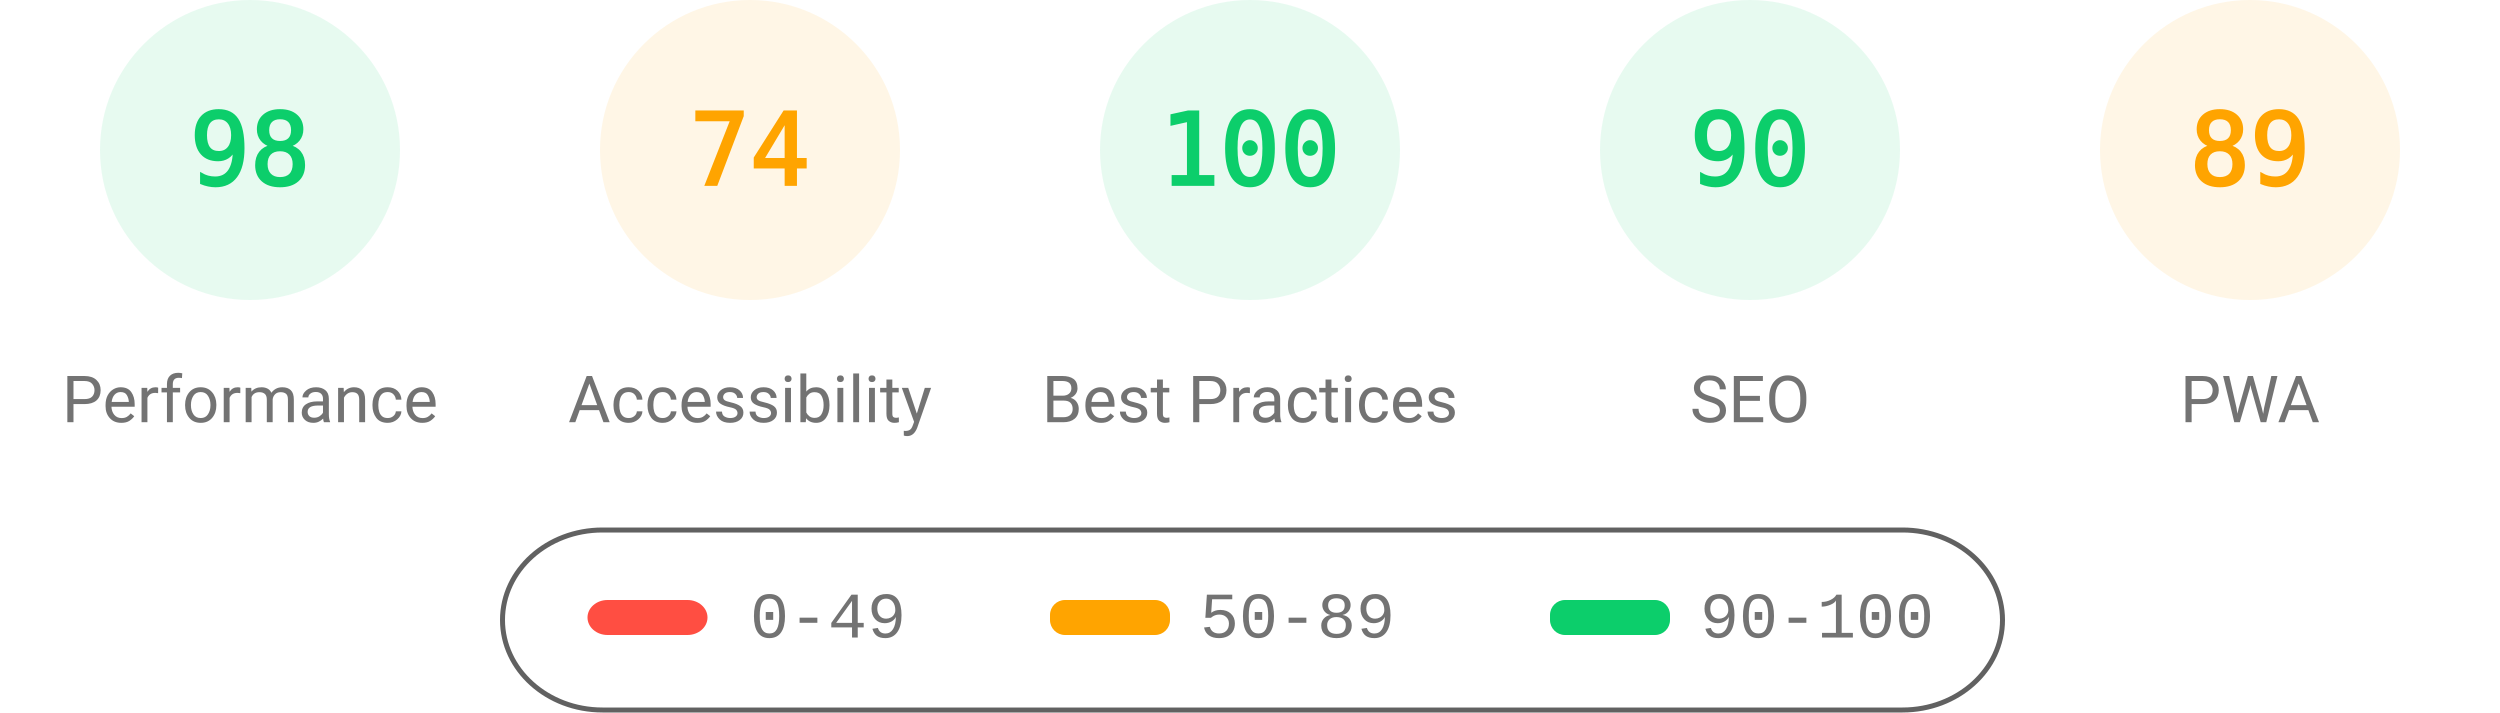
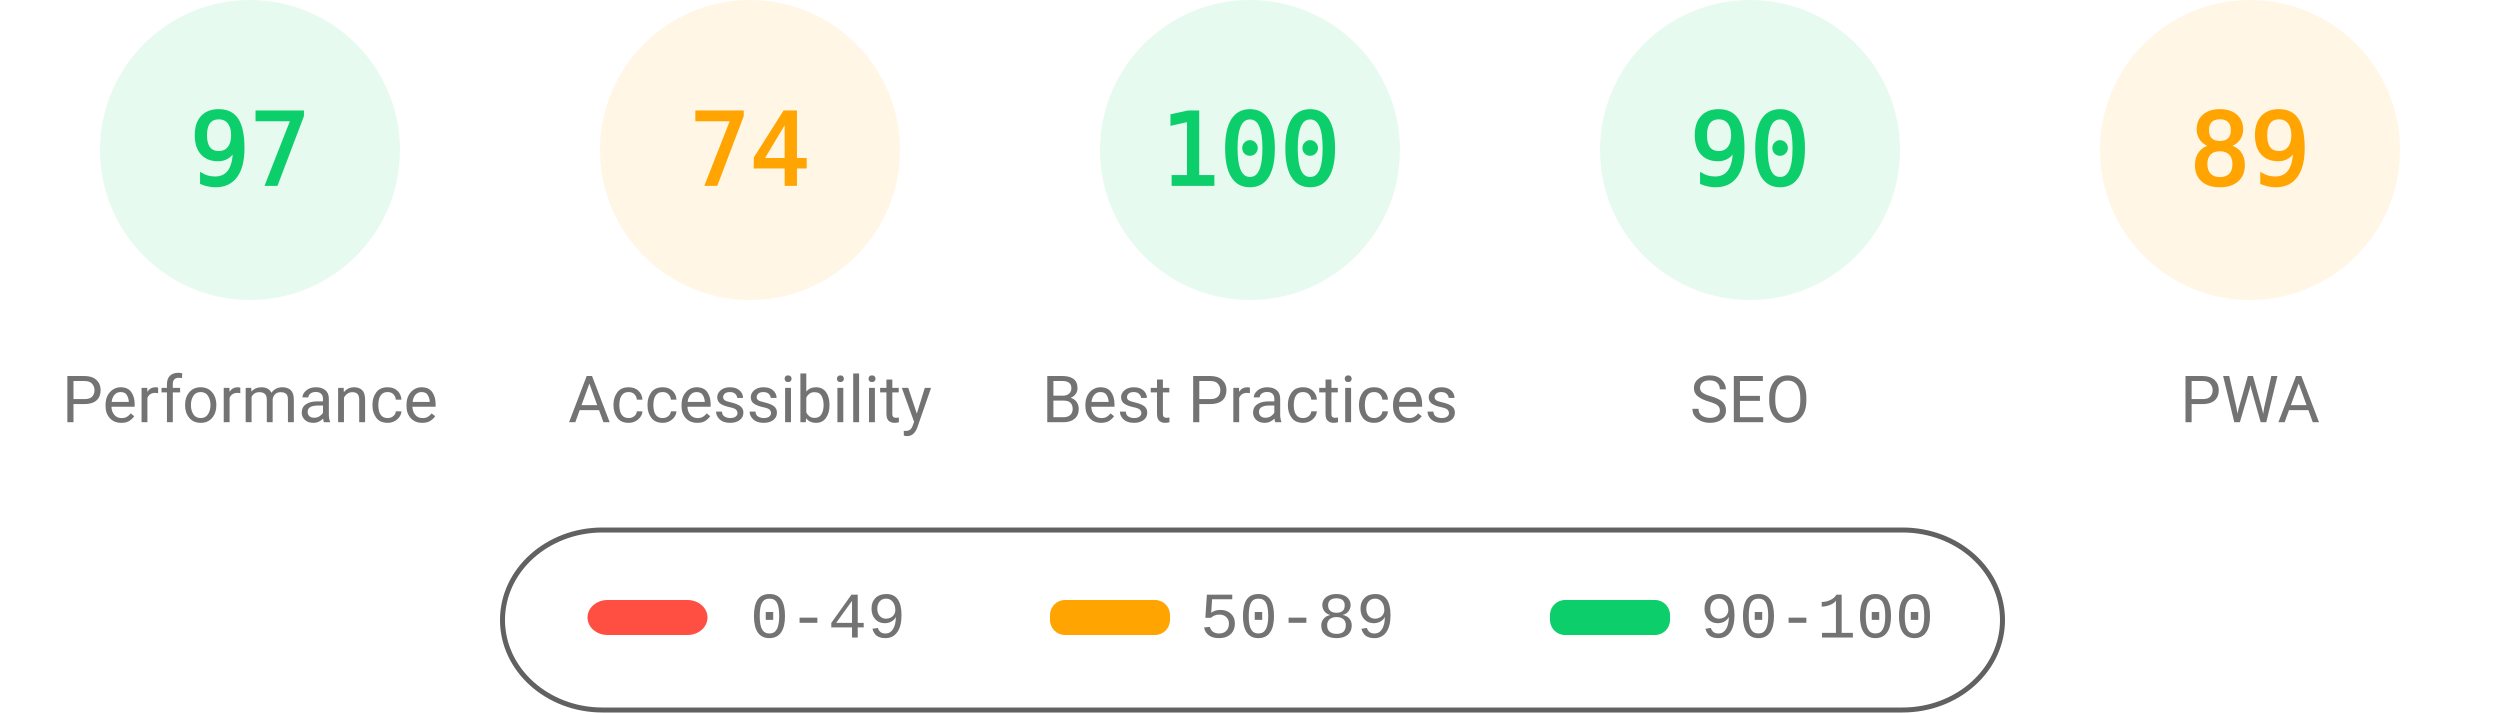
<svg xmlns="http://www.w3.org/2000/svg" fill="none" width="1000" height="285">
  <style>.gauge-base{opacity:.1}.gauge-arc{fill:none;animation-delay:250ms;stroke-linecap:round;transform:rotate(-90deg);transform-origin:100px 60px;animation:load-gauge 1s ease forwards}.guage-text{font-size:40px;font-family:monospace;text-align:center}.guage-red{color:#ff4e42;fill:#ff4e42;stroke:#ff4e42}.guage-orange{color:#ffa400;fill:#ffa400;stroke:#ffa400}.guage-green{color:#0cce6b;fill:#0cce6b;stroke:#0cce6b}.guage-undefined{color:#5c5c5c;fill:#5c5c5c;stroke:#5c5c5c}.guage-title{color:#737373;fill:#737373;stroke:none;font-size:26px;line-height:26px;font-family:Roboto,Halvetica,Arial,sans-serif}@keyframes load-gauge{from{stroke-dasharray:0 352.858}}</style>
  <svg class="guage-div guage-perf guage-green" viewBox="0 0 200 200" width="200" height="200">
    <circle class="gauge-base" r="56" cx="100" cy="60" stroke-width="8" />
-     <circle class="gauge-arc guage-arc-1" r="56" cx="100" cy="60" stroke-width="8" style="stroke-dasharray:344.821,351.858" />
-     <text class="guage-text" x="100" y="60" alignment-baseline="central" dominant-baseline="central" text-anchor="middle">98</text>
+     <circle class="gauge-arc guage-arc-1" r="56" cx="100" cy="60" stroke-width="8" style="stroke-dasharray:341.302,351.858" />
+     <text class="guage-text" x="100" y="60" alignment-baseline="central" dominant-baseline="central" text-anchor="middle">97</text>
    <text class="guage-title" x="100" y="160" alignment-baseline="central" dominant-baseline="central" text-anchor="middle">Performance</text>
  </svg>
  <svg class="guage-div guage-acc guage-orange" viewBox="0 0 200 200" width="200" height="200" x="200">
    <circle class="gauge-base" r="56" cx="100" cy="60" stroke-width="8" />
    <circle class="gauge-arc guage-arc-2" r="56" cx="100" cy="60" stroke-width="8" style="stroke-dasharray:260.375,351.858" />
    <text class="guage-text" x="100" y="60" alignment-baseline="central" dominant-baseline="central" text-anchor="middle">74</text>
    <text class="guage-title" x="100" y="160" alignment-baseline="central" dominant-baseline="central" text-anchor="middle">Accessibility</text>
  </svg>
  <svg class="guage-div guage-best guage-green" viewBox="0 0 200 200" width="200" height="200" x="400">
    <circle class="gauge-base" r="56" cx="100" cy="60" stroke-width="8" />
    <circle class="gauge-arc guage-arc-3" r="56" cx="100" cy="60" stroke-width="8" style="stroke-dasharray:351.858,351.858" />
    <text class="guage-text" x="100" y="60" alignment-baseline="central" dominant-baseline="central" text-anchor="middle">100</text>
    <text class="guage-title" x="100" y="160" alignment-baseline="central" dominant-baseline="central" text-anchor="middle">Best Practices</text>
  </svg>
  <svg class="guage-div guage-seo guage-green" viewBox="0 0 200 200" width="200" height="200" x="600">
    <circle class="gauge-base" r="56" cx="100" cy="60" stroke-width="8" />
    <circle class="gauge-arc guage-arc-4" r="56" cx="100" cy="60" stroke-width="8" style="stroke-dasharray:316.672,351.858" />
    <text class="guage-text" x="100" y="60" alignment-baseline="central" dominant-baseline="central" text-anchor="middle">90</text>
    <text class="guage-title" x="100" y="160" alignment-baseline="central" dominant-baseline="central" text-anchor="middle">SEO</text>
  </svg>
  <svg class="guage-div guage-pwa guage-orange" viewBox="0 0 200 200" width="200" height="200" x="800">
    <circle class="gauge-base" r="56" cx="100" cy="60" stroke-width="8" />
    <circle class="gauge-arc guage-arc-4" r="56" cx="100" cy="60" stroke-width="8" style="stroke-dasharray:313.154,351.858" />
    <text class="guage-text" x="100" y="60" alignment-baseline="central" dominant-baseline="central" text-anchor="middle">89</text>
    <text class="guage-title" x="100" y="160" alignment-baseline="central" dominant-baseline="central" text-anchor="middle">PWA</text>
  </svg>
  <svg width="604" height="76" x="200" y="210">
    <path fill="none" id="canvas_background" d="M-1-1h604v80H-1z" />
    <rect fill-opacity="0" stroke="#616161" stroke-width="2" rx="40" id="svg_2" height="72" width="600" y="2" x="1" fill="#000" />
    <rect stroke="#000" rx="8" id="svg_3" height="14" width="48" y="30" x="35" stroke-opacity="null" stroke-width="0" fill="#ff4e42" />
    <rect stroke="#000" rx="6" id="svg_4" height="14" width="48" y="30" x="220" stroke-opacity="null" stroke-width="0" fill="#ffa400" />
    <rect stroke="#000" rx="6" id="svg_5" height="14" width="48" y="30" x="420" stroke-opacity="null" stroke-width="0" fill="#0cce6b" />
    <text xml:space="preserve" text-anchor="start" font-family="'Courier New', Courier, monospace" font-size="26" id="svg_6" y="45" x="100" stroke-opacity="null" stroke-width="0" stroke="#000" fill="#737373">0-49</text>
    <text xml:space="preserve" text-anchor="start" font-family="'Courier New', Courier, monospace" font-size="26" id="svg_7" y="45" x="280" stroke-opacity="null" stroke-width="0" stroke="#000" fill="#737373">50-89</text>
    <text xml:space="preserve" text-anchor="start" font-family="'Courier New', Courier, monospace" font-size="26" id="svg_8" y="45" x="480" stroke-opacity="null" stroke-width="0" stroke="#000" fill="#737373">90-100</text>
  </svg>
</svg>
